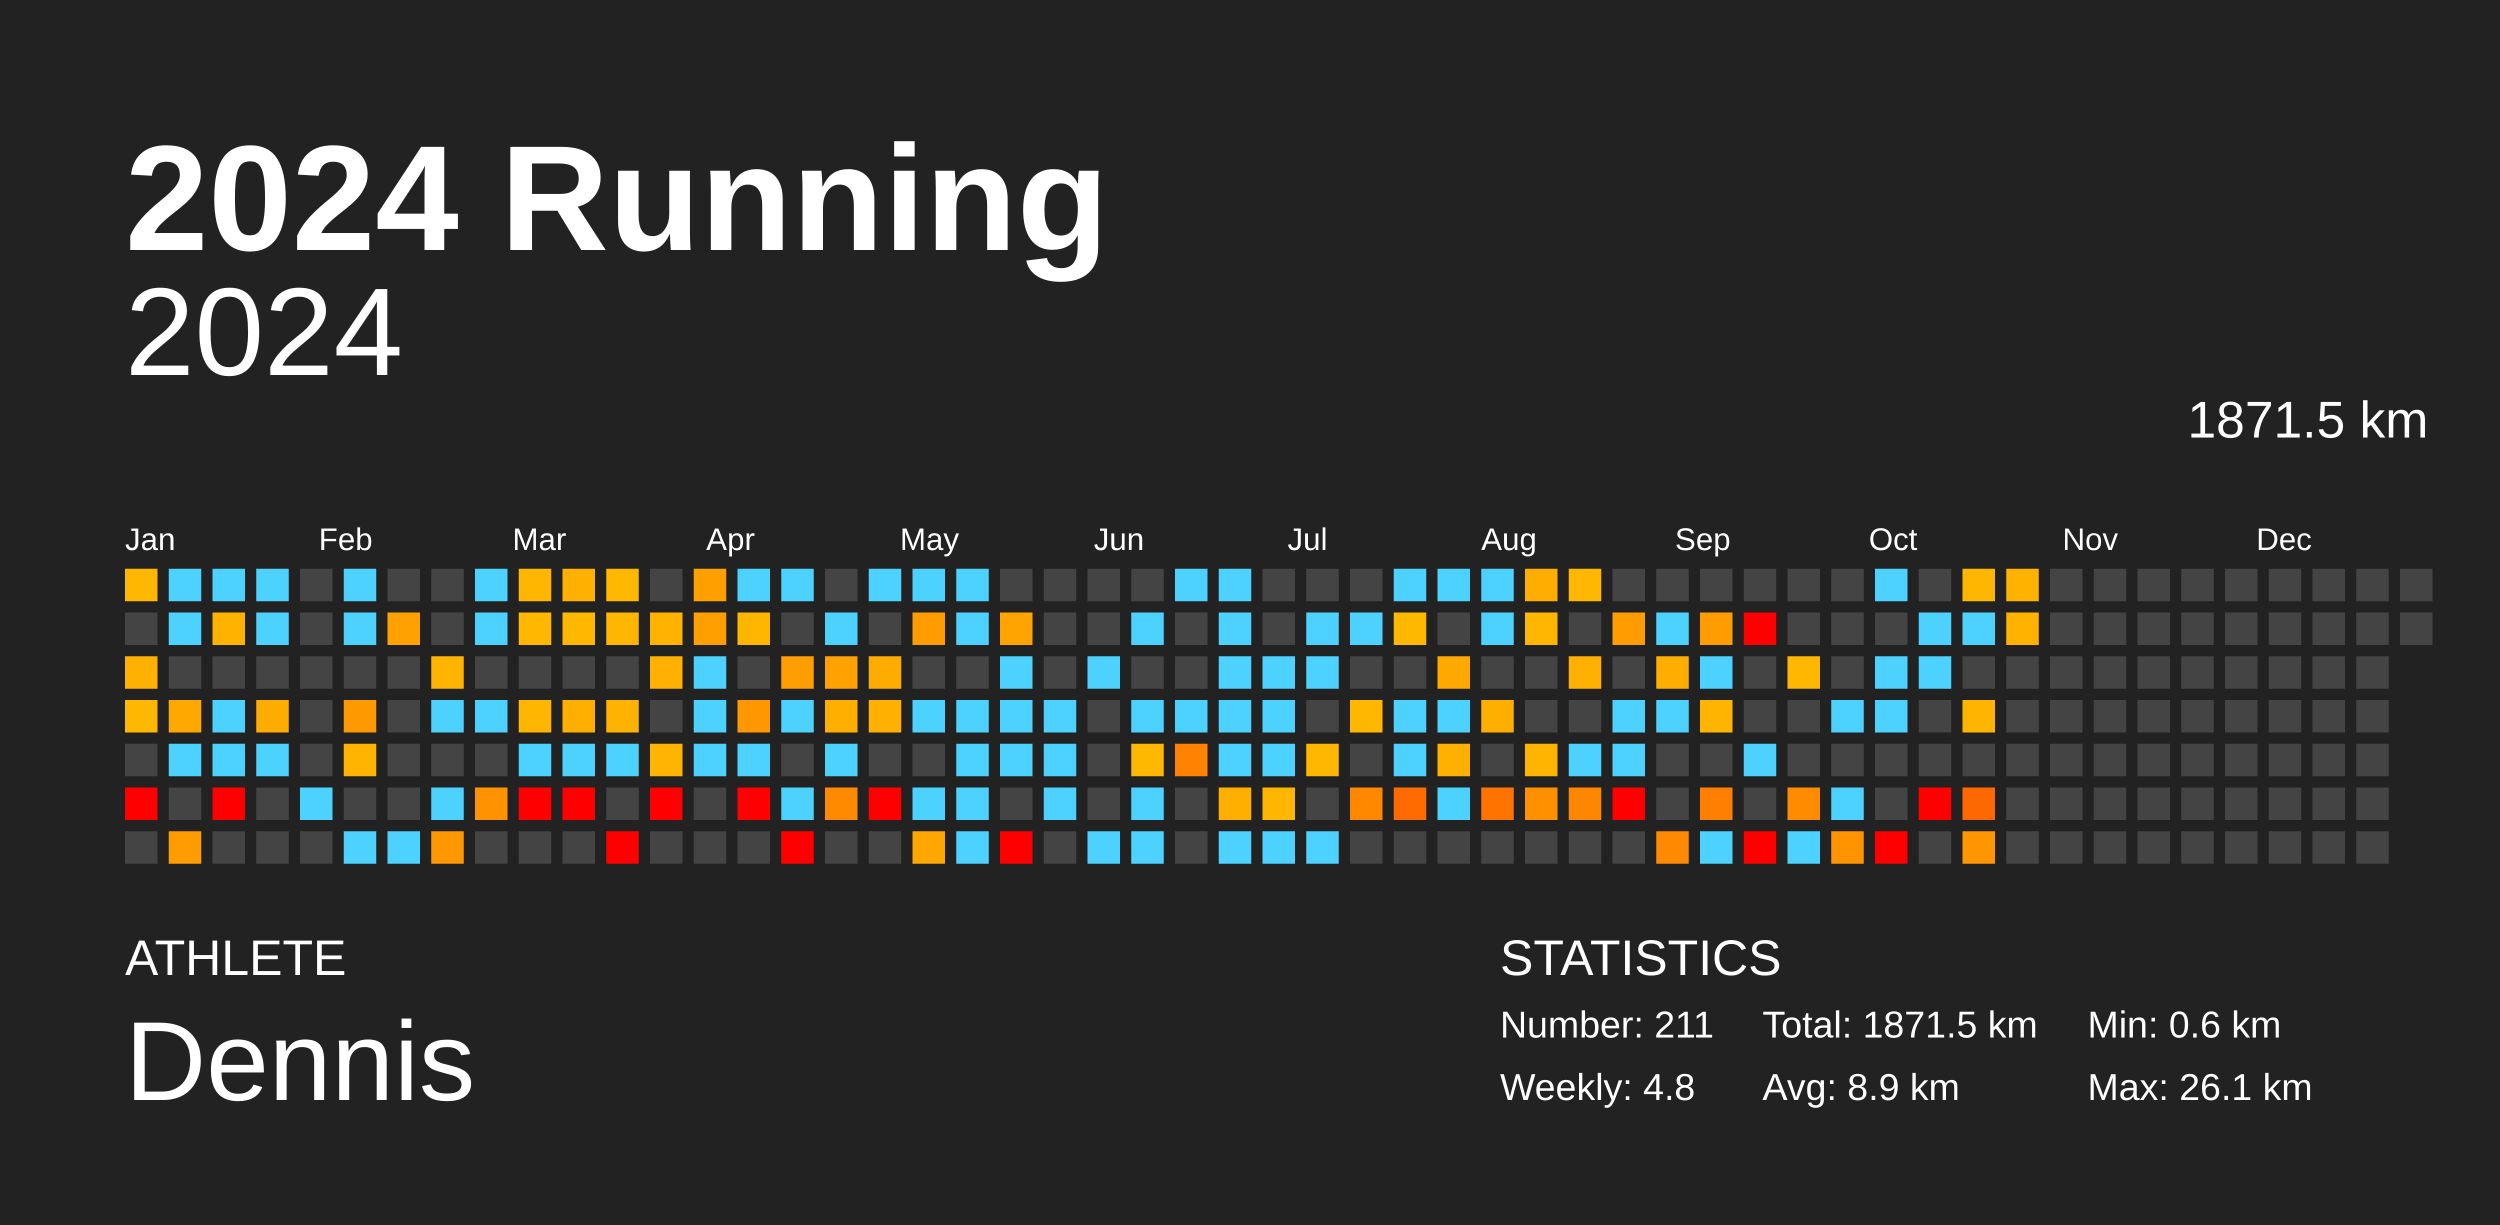
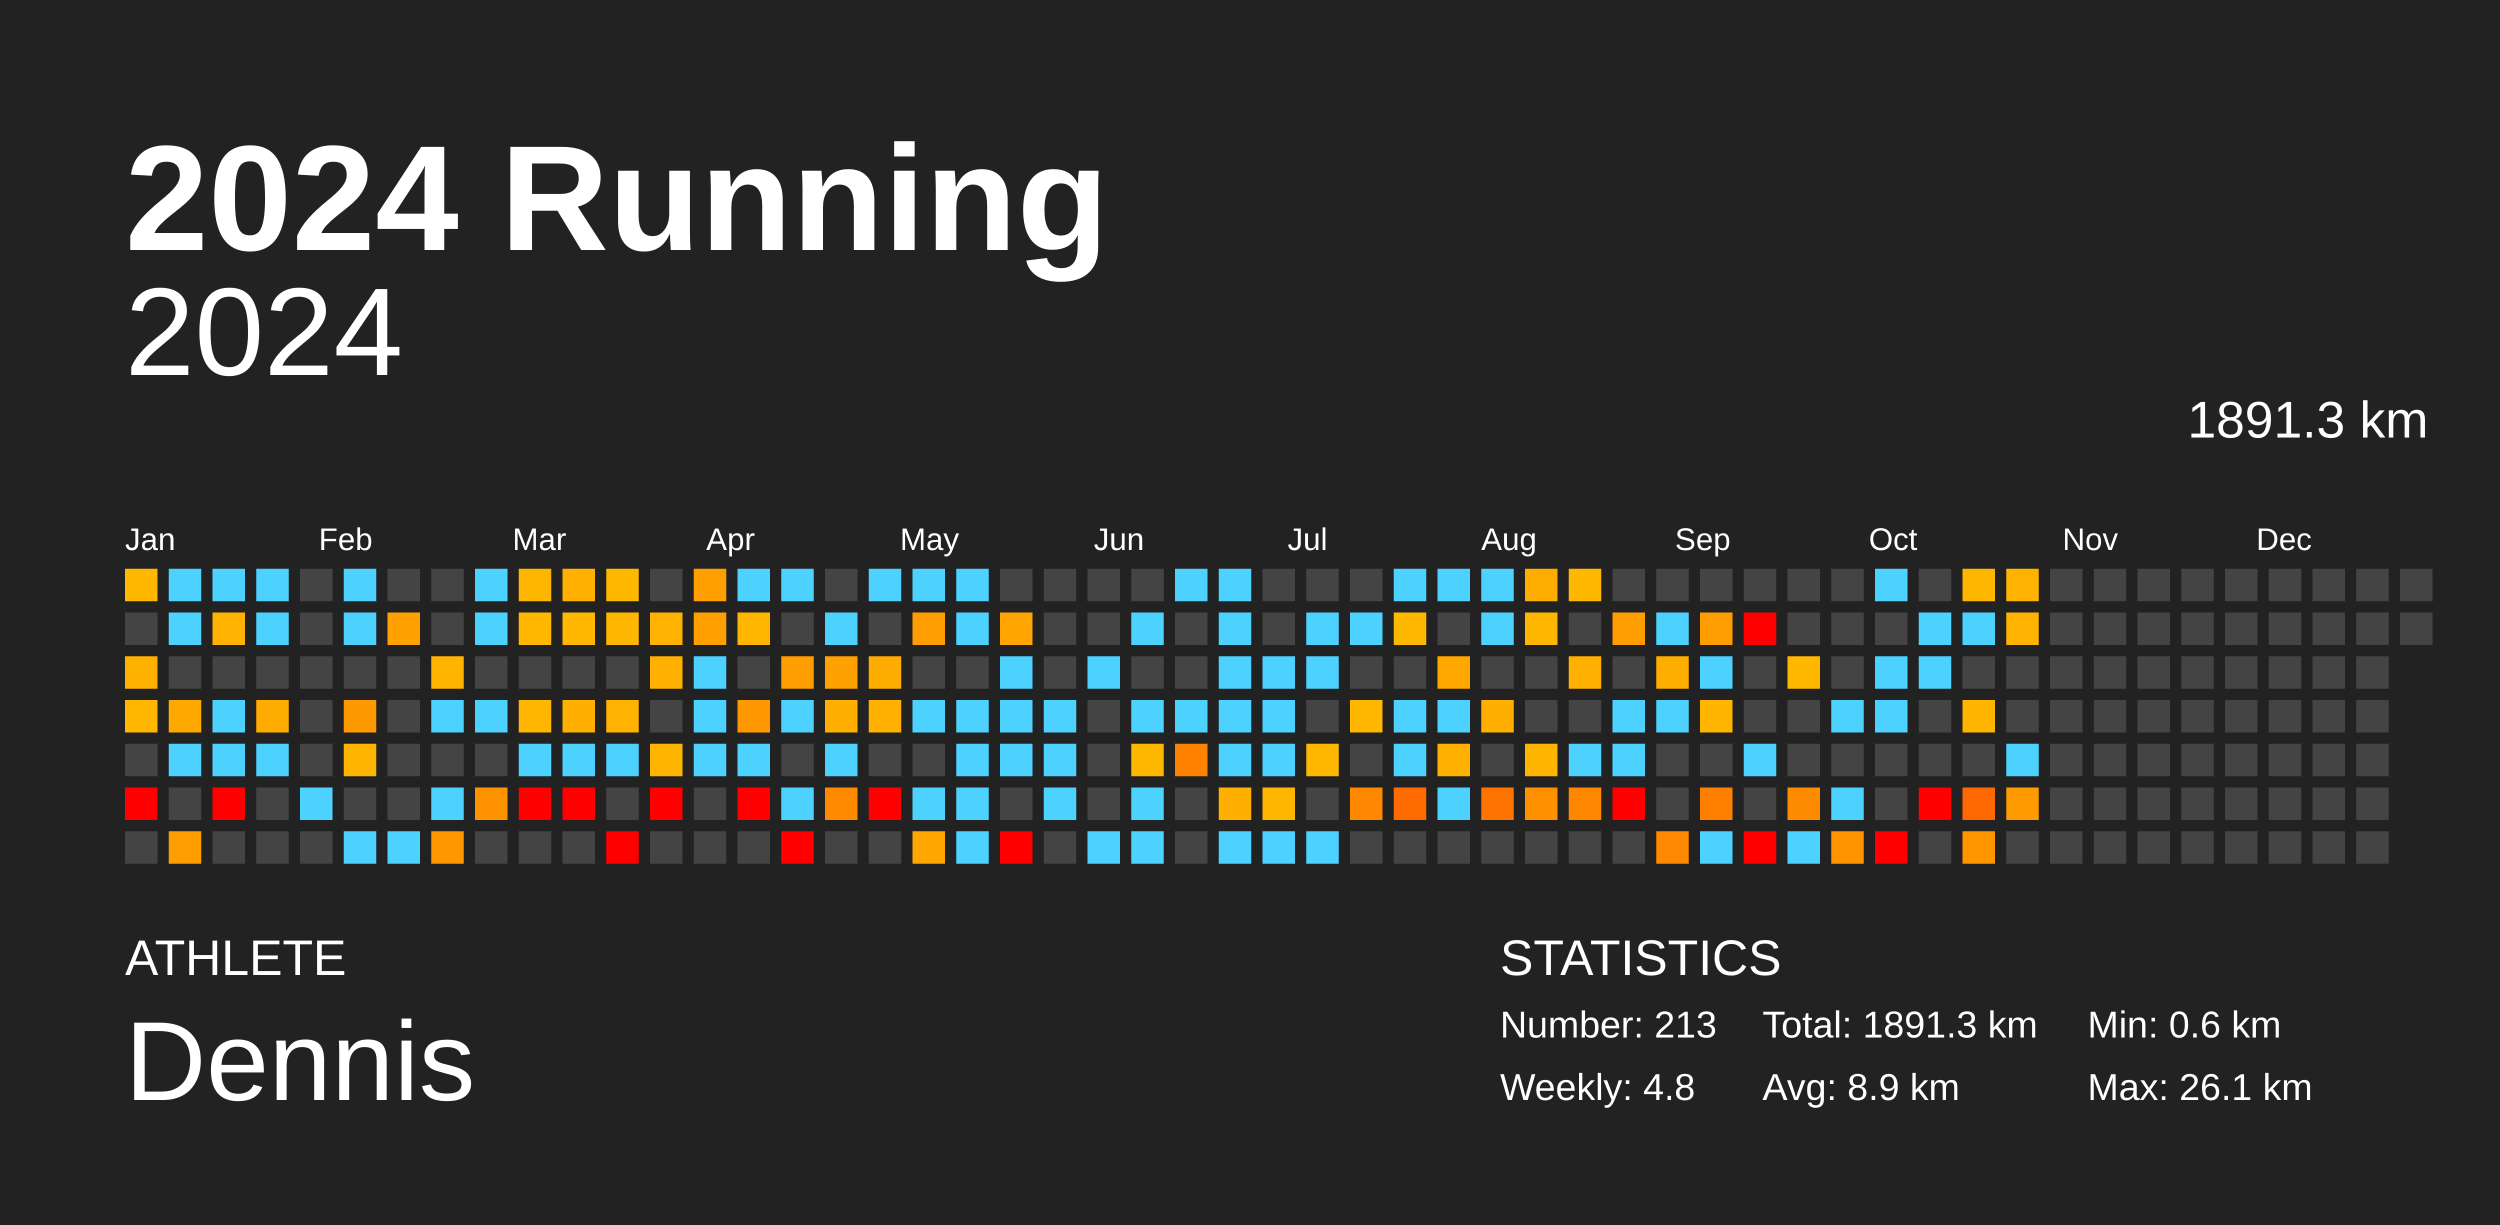
<svg xmlns="http://www.w3.org/2000/svg" baseProfile="full" height="98mm" version="1.1" viewBox="0,0,200,98" width="200mm">
  <defs />
  <rect fill="#222222" height="98" width="200" x="0" y="0" />
  <text fill="#FFFFFF" style="font-size:12px; font-family:Arial; font-weight:bold;" x="10" y="20">2024 Running</text>
  <text fill="#FFFFFF" style="font-size:4px; font-family:Arial" x="10" y="78">ATHLETE</text>
  <text fill="#FFFFFF" style="font-size:9px; font-family:Arial" x="10" y="88">Dennis</text>
  <text fill="#FFFFFF" style="font-size:4px; font-family:Arial" x="120" y="78">STATISTICS</text>
-   <text fill="#FFFFFF" style="font-size:3px; font-family:Arial" x="120" y="83">Number: 211</text>
+   <text fill="#FFFFFF" style="font-size:3px; font-family:Arial" x="120" y="83">Number: 213</text>
  <text fill="#FFFFFF" style="font-size:3px; font-family:Arial" x="120" y="88">Weekly: 4.8</text>
-   <text fill="#FFFFFF" style="font-size:3px; font-family:Arial" x="141" y="83">Total: 1871.5 km</text>
+   <text fill="#FFFFFF" style="font-size:3px; font-family:Arial" x="141" y="83">Total: 1891.3 km</text>
  <text fill="#FFFFFF" style="font-size:3px; font-family:Arial" x="141" y="88">Avg: 8.9 km</text>
  <text fill="#FFFFFF" style="font-size:3px; font-family:Arial" x="167" y="83">Min: 0.6 km</text>
  <text fill="#FFFFFF" style="font-size:3px; font-family:Arial" x="167" y="88">Max: 26.1 km</text>
  <text alignment-baseline="hanging" fill="#FFFFFF" style="font-size:10.0px; font-family:Arial;" x="10" y="30">2024</text>
-   <text alignment-baseline="hanging" fill="#FFFFFF" style="font-size:4.125px; font-family:Arial;" x="175" y="35">1871.5 km</text>
+   <text alignment-baseline="hanging" fill="#FFFFFF" style="font-size:4.125px; font-family:Arial;" x="175" y="35">1891.3 km</text>
  <text fill="#FFFFFF" style="font-size:2.5px; font-family:Arial" x="10.0" y="44">Jan</text>
  <text fill="#FFFFFF" style="font-size:2.5px; font-family:Arial" x="25.5" y="44">Feb</text>
  <text fill="#FFFFFF" style="font-size:2.5px; font-family:Arial" x="41.0" y="44">Mar</text>
  <text fill="#FFFFFF" style="font-size:2.5px; font-family:Arial" x="56.5" y="44">Apr</text>
  <text fill="#FFFFFF" style="font-size:2.5px; font-family:Arial" x="72.0" y="44">May</text>
  <text fill="#FFFFFF" style="font-size:2.5px; font-family:Arial" x="87.5" y="44">Jun</text>
  <text fill="#FFFFFF" style="font-size:2.5px; font-family:Arial" x="103.0" y="44">Jul</text>
  <text fill="#FFFFFF" style="font-size:2.5px; font-family:Arial" x="118.5" y="44">Aug</text>
  <text fill="#FFFFFF" style="font-size:2.5px; font-family:Arial" x="134.0" y="44">Sep</text>
  <text fill="#FFFFFF" style="font-size:2.5px; font-family:Arial" x="149.5" y="44">Oct</text>
  <text fill="#FFFFFF" style="font-size:2.5px; font-family:Arial" x="165.0" y="44">Nov</text>
  <text fill="#FFFFFF" style="font-size:2.5px; font-family:Arial" x="180.5" y="44">Dec</text>
  <rect fill="#ffb700" height="2.6" width="2.6" x="10.0" y="45.5" />
  <rect fill="#444444" height="2.6" width="2.6" x="10.0" y="49.0" />
  <rect fill="#ffb100" height="2.6" width="2.6" x="10.0" y="52.5" />
  <rect fill="#ffb700" height="2.6" width="2.6" x="10.0" y="56.0" />
  <rect fill="#444444" height="2.6" width="2.6" x="10.0" y="59.5" />
  <rect fill="red" height="2.6" width="2.6" x="10.0" y="63.0" />
  <rect fill="#444444" height="2.6" width="2.6" x="10.0" y="66.5" />
  <rect fill="#4dd2ff" height="2.6" width="2.6" x="13.5" y="45.5" />
  <rect fill="#4dd2ff" height="2.6" width="2.6" x="13.5" y="49.0" />
  <rect fill="#444444" height="2.6" width="2.6" x="13.5" y="52.5" />
  <rect fill="#ffa900" height="2.6" width="2.6" x="13.5" y="56.0" />
  <rect fill="#4dd2ff" height="2.6" width="2.6" x="13.5" y="59.5" />
  <rect fill="#444444" height="2.6" width="2.6" x="13.5" y="63.0" />
  <rect fill="#ff9d00" height="2.6" width="2.6" x="13.5" y="66.5" />
  <rect fill="#4dd2ff" height="2.6" width="2.6" x="17.0" y="45.5" />
  <rect fill="#ffb300" height="2.6" width="2.6" x="17.0" y="49.0" />
  <rect fill="#444444" height="2.6" width="2.6" x="17.0" y="52.5" />
  <rect fill="#4dd2ff" height="2.6" width="2.6" x="17.0" y="56.0" />
  <rect fill="#4dd2ff" height="2.6" width="2.6" x="17.0" y="59.5" />
  <rect fill="red" height="2.6" width="2.6" x="17.0" y="63.0" />
  <rect fill="#444444" height="2.6" width="2.6" x="17.0" y="66.5" />
  <rect fill="#4dd2ff" height="2.6" width="2.6" x="20.5" y="45.5" />
  <rect fill="#4dd2ff" height="2.6" width="2.6" x="20.5" y="49.0" />
  <rect fill="#444444" height="2.6" width="2.6" x="20.5" y="52.5" />
  <rect fill="#ffac00" height="2.6" width="2.6" x="20.5" y="56.0" />
  <rect fill="#4dd2ff" height="2.6" width="2.6" x="20.5" y="59.5" />
  <rect fill="#444444" height="2.6" width="2.6" x="20.5" y="63.0" />
  <rect fill="#444444" height="2.6" width="2.6" x="20.5" y="66.5" />
  <rect fill="#444444" height="2.6" width="2.6" x="24.0" y="45.5" />
  <rect fill="#444444" height="2.6" width="2.6" x="24.0" y="49.0" />
  <rect fill="#444444" height="2.6" width="2.6" x="24.0" y="52.5" />
  <rect fill="#444444" height="2.6" width="2.6" x="24.0" y="56.0" />
  <rect fill="#444444" height="2.6" width="2.6" x="24.0" y="59.5" />
  <rect fill="#4dd2ff" height="2.6" width="2.6" x="24.0" y="63.0" />
  <rect fill="#444444" height="2.6" width="2.6" x="24.0" y="66.5" />
  <rect fill="#4dd2ff" height="2.6" width="2.6" x="27.5" y="45.5" />
  <rect fill="#4dd2ff" height="2.6" width="2.6" x="27.5" y="49.0" />
  <rect fill="#444444" height="2.6" width="2.6" x="27.5" y="52.5" />
  <rect fill="#ff9900" height="2.6" width="2.6" x="27.5" y="56.0" />
  <rect fill="#ffb500" height="2.6" width="2.6" x="27.5" y="59.5" />
  <rect fill="#444444" height="2.6" width="2.6" x="27.5" y="63.0" />
  <rect fill="#4dd2ff" height="2.6" width="2.6" x="27.5" y="66.5" />
  <rect fill="#444444" height="2.6" width="2.6" x="31.0" y="45.5" />
  <rect fill="#ffa100" height="2.6" width="2.6" x="31.0" y="49.0" />
  <rect fill="#444444" height="2.6" width="2.6" x="31.0" y="52.5" />
  <rect fill="#444444" height="2.6" width="2.6" x="31.0" y="56.0" />
  <rect fill="#444444" height="2.6" width="2.6" x="31.0" y="59.5" />
  <rect fill="#444444" height="2.6" width="2.6" x="31.0" y="63.0" />
  <rect fill="#4dd2ff" height="2.6" width="2.6" x="31.0" y="66.5" />
  <rect fill="#444444" height="2.6" width="2.6" x="34.5" y="45.5" />
  <rect fill="#444444" height="2.6" width="2.6" x="34.5" y="49.0" />
  <rect fill="#ffb400" height="2.6" width="2.6" x="34.5" y="52.5" />
  <rect fill="#4dd2ff" height="2.6" width="2.6" x="34.5" y="56.0" />
  <rect fill="#444444" height="2.6" width="2.6" x="34.5" y="59.5" />
  <rect fill="#4dd2ff" height="2.6" width="2.6" x="34.5" y="63.0" />
  <rect fill="#ff9800" height="2.6" width="2.6" x="34.5" y="66.5" />
  <rect fill="#4dd2ff" height="2.6" width="2.6" x="38.0" y="45.5" />
  <rect fill="#4dd2ff" height="2.6" width="2.6" x="38.0" y="49.0" />
  <rect fill="#444444" height="2.6" width="2.6" x="38.0" y="52.5" />
  <rect fill="#4dd2ff" height="2.6" width="2.6" x="38.0" y="56.0" />
  <rect fill="#444444" height="2.6" width="2.6" x="38.0" y="59.5" />
  <rect fill="#ff9200" height="2.6" width="2.6" x="38.0" y="63.0" />
  <rect fill="#444444" height="2.6" width="2.6" x="38.0" y="66.5" />
  <rect fill="#ffb600" height="2.6" width="2.6" x="41.5" y="45.5" />
  <rect fill="#ffb700" height="2.6" width="2.6" x="41.5" y="49.0" />
  <rect fill="#444444" height="2.6" width="2.6" x="41.5" y="52.5" />
  <rect fill="#ffb600" height="2.6" width="2.6" x="41.5" y="56.0" />
  <rect fill="#4dd2ff" height="2.6" width="2.6" x="41.5" y="59.5" />
  <rect fill="red" height="2.6" width="2.6" x="41.5" y="63.0" />
  <rect fill="#444444" height="2.6" width="2.6" x="41.5" y="66.5" />
  <rect fill="#ffb000" height="2.6" width="2.6" x="45.0" y="45.5" />
  <rect fill="#ffb700" height="2.6" width="2.6" x="45.0" y="49.0" />
  <rect fill="#444444" height="2.6" width="2.6" x="45.0" y="52.5" />
  <rect fill="#ffaf00" height="2.6" width="2.6" x="45.0" y="56.0" />
  <rect fill="#4dd2ff" height="2.6" width="2.6" x="45.0" y="59.5" />
  <rect fill="red" height="2.6" width="2.6" x="45.0" y="63.0" />
  <rect fill="#444444" height="2.6" width="2.6" x="45.0" y="66.5" />
  <rect fill="#ffb800" height="2.6" width="2.6" x="48.5" y="45.5" />
  <rect fill="#ffb600" height="2.6" width="2.6" x="48.5" y="49.0" />
  <rect fill="#444444" height="2.6" width="2.6" x="48.5" y="52.5" />
  <rect fill="#ffb200" height="2.6" width="2.6" x="48.5" y="56.0" />
  <rect fill="#4dd2ff" height="2.6" width="2.6" x="48.5" y="59.5" />
  <rect fill="#444444" height="2.6" width="2.6" x="48.5" y="63.0" />
  <rect fill="red" height="2.6" width="2.6" x="48.5" y="66.5" />
  <rect fill="#444444" height="2.6" width="2.6" x="52.0" y="45.5" />
  <rect fill="#ffb200" height="2.6" width="2.6" x="52.0" y="49.0" />
  <rect fill="#ffb000" height="2.6" width="2.6" x="52.0" y="52.5" />
  <rect fill="#444444" height="2.6" width="2.6" x="52.0" y="56.0" />
  <rect fill="#ffb500" height="2.6" width="2.6" x="52.0" y="59.5" />
  <rect fill="red" height="2.6" width="2.6" x="52.0" y="63.0" />
  <rect fill="#444444" height="2.6" width="2.6" x="52.0" y="66.5" />
  <rect fill="#ffa000" height="2.6" width="2.6" x="55.5" y="45.5" />
  <rect fill="#ff9f00" height="2.6" width="2.6" x="55.5" y="49.0" />
  <rect fill="#4dd2ff" height="2.6" width="2.6" x="55.5" y="52.5" />
  <rect fill="#4dd2ff" height="2.6" width="2.6" x="55.5" y="56.0" />
  <rect fill="#4dd2ff" height="2.6" width="2.6" x="55.5" y="59.5" />
  <rect fill="#444444" height="2.6" width="2.6" x="55.5" y="63.0" />
  <rect fill="#444444" height="2.6" width="2.6" x="55.5" y="66.5" />
  <rect fill="#4dd2ff" height="2.6" width="2.6" x="59.0" y="45.5" />
  <rect fill="#ffb600" height="2.6" width="2.6" x="59.0" y="49.0" />
  <rect fill="#444444" height="2.6" width="2.6" x="59.0" y="52.5" />
  <rect fill="#ff9800" height="2.6" width="2.6" x="59.0" y="56.0" />
  <rect fill="#4dd2ff" height="2.6" width="2.6" x="59.0" y="59.5" />
  <rect fill="red" height="2.6" width="2.6" x="59.0" y="63.0" />
  <rect fill="#444444" height="2.6" width="2.6" x="59.0" y="66.5" />
  <rect fill="#4dd2ff" height="2.6" width="2.6" x="62.5" y="45.5" />
  <rect fill="#444444" height="2.6" width="2.6" x="62.5" y="49.0" />
  <rect fill="#ff9e00" height="2.6" width="2.6" x="62.5" y="52.5" />
  <rect fill="#4dd2ff" height="2.6" width="2.6" x="62.5" y="56.0" />
  <rect fill="#444444" height="2.6" width="2.6" x="62.5" y="59.5" />
  <rect fill="#4dd2ff" height="2.6" width="2.6" x="62.5" y="63.0" />
  <rect fill="red" height="2.6" width="2.6" x="62.5" y="66.5" />
  <rect fill="#444444" height="2.6" width="2.6" x="66.0" y="45.5" />
  <rect fill="#4dd2ff" height="2.6" width="2.6" x="66.0" y="49.0" />
  <rect fill="#ffa100" height="2.6" width="2.6" x="66.0" y="52.5" />
  <rect fill="#ffaf00" height="2.6" width="2.6" x="66.0" y="56.0" />
  <rect fill="#4dd2ff" height="2.6" width="2.6" x="66.0" y="59.5" />
  <rect fill="#ff8a00" height="2.6" width="2.6" x="66.0" y="63.0" />
  <rect fill="#444444" height="2.6" width="2.6" x="66.0" y="66.5" />
  <rect fill="#4dd2ff" height="2.6" width="2.6" x="69.5" y="45.5" />
  <rect fill="#444444" height="2.6" width="2.6" x="69.5" y="49.0" />
  <rect fill="#ffac00" height="2.6" width="2.6" x="69.5" y="52.5" />
  <rect fill="#ffb000" height="2.6" width="2.6" x="69.5" y="56.0" />
  <rect fill="#444444" height="2.6" width="2.6" x="69.5" y="59.5" />
  <rect fill="red" height="2.6" width="2.6" x="69.5" y="63.0" />
  <rect fill="#444444" height="2.6" width="2.6" x="69.5" y="66.5" />
  <rect fill="#4dd2ff" height="2.6" width="2.6" x="73.0" y="45.5" />
  <rect fill="#ff9d00" height="2.6" width="2.6" x="73.0" y="49.0" />
  <rect fill="#444444" height="2.6" width="2.6" x="73.0" y="52.5" />
  <rect fill="#4dd2ff" height="2.6" width="2.6" x="73.0" y="56.0" />
  <rect fill="#444444" height="2.6" width="2.6" x="73.0" y="59.5" />
  <rect fill="#4dd2ff" height="2.6" width="2.6" x="73.0" y="63.0" />
  <rect fill="#ffa700" height="2.6" width="2.6" x="73.0" y="66.5" />
  <rect fill="#4dd2ff" height="2.6" width="2.6" x="76.5" y="45.5" />
  <rect fill="#4dd2ff" height="2.6" width="2.6" x="76.5" y="49.0" />
  <rect fill="#444444" height="2.6" width="2.6" x="76.5" y="52.5" />
  <rect fill="#4dd2ff" height="2.6" width="2.6" x="76.5" y="56.0" />
  <rect fill="#4dd2ff" height="2.6" width="2.6" x="76.5" y="59.5" />
  <rect fill="#4dd2ff" height="2.6" width="2.6" x="76.5" y="63.0" />
  <rect fill="#4dd2ff" height="2.6" width="2.6" x="76.5" y="66.5" />
  <rect fill="#444444" height="2.6" width="2.6" x="80.0" y="45.5" />
  <rect fill="#ffa400" height="2.6" width="2.6" x="80.0" y="49.0" />
  <rect fill="#4dd2ff" height="2.6" width="2.6" x="80.0" y="52.5" />
  <rect fill="#4dd2ff" height="2.6" width="2.6" x="80.0" y="56.0" />
  <rect fill="#4dd2ff" height="2.6" width="2.6" x="80.0" y="59.5" />
  <rect fill="#444444" height="2.6" width="2.6" x="80.0" y="63.0" />
  <rect fill="red" height="2.6" width="2.6" x="80.0" y="66.5" />
  <rect fill="#444444" height="2.6" width="2.6" x="83.5" y="45.5" />
  <rect fill="#444444" height="2.6" width="2.6" x="83.5" y="49.0" />
  <rect fill="#444444" height="2.6" width="2.6" x="83.5" y="52.5" />
  <rect fill="#4dd2ff" height="2.6" width="2.6" x="83.5" y="56.0" />
  <rect fill="#4dd2ff" height="2.6" width="2.6" x="83.5" y="59.5" />
  <rect fill="#4dd2ff" height="2.6" width="2.6" x="83.5" y="63.0" />
  <rect fill="#444444" height="2.6" width="2.6" x="83.5" y="66.5" />
  <rect fill="#444444" height="2.6" width="2.6" x="87.0" y="45.5" />
  <rect fill="#444444" height="2.6" width="2.6" x="87.0" y="49.0" />
  <rect fill="#4dd2ff" height="2.6" width="2.6" x="87.0" y="52.5" />
  <rect fill="#444444" height="2.6" width="2.6" x="87.0" y="56.0" />
  <rect fill="#444444" height="2.6" width="2.6" x="87.0" y="59.5" />
  <rect fill="#444444" height="2.6" width="2.6" x="87.0" y="63.0" />
  <rect fill="#4dd2ff" height="2.6" width="2.6" x="87.0" y="66.5" />
  <rect fill="#444444" height="2.6" width="2.6" x="90.5" y="45.5" />
  <rect fill="#4dd2ff" height="2.6" width="2.6" x="90.5" y="49.0" />
  <rect fill="#444444" height="2.6" width="2.6" x="90.5" y="52.5" />
  <rect fill="#4dd2ff" height="2.6" width="2.6" x="90.5" y="56.0" />
  <rect fill="#ffb800" height="2.6" width="2.6" x="90.5" y="59.5" />
  <rect fill="#4dd2ff" height="2.6" width="2.6" x="90.5" y="63.0" />
  <rect fill="#4dd2ff" height="2.6" width="2.6" x="90.5" y="66.5" />
  <rect fill="#4dd2ff" height="2.6" width="2.6" x="94.0" y="45.5" />
  <rect fill="#444444" height="2.6" width="2.6" x="94.0" y="49.0" />
  <rect fill="#444444" height="2.6" width="2.6" x="94.0" y="52.5" />
  <rect fill="#4dd2ff" height="2.6" width="2.6" x="94.0" y="56.0" />
  <rect fill="#ff8300" height="2.6" width="2.6" x="94.0" y="59.5" />
  <rect fill="#444444" height="2.6" width="2.6" x="94.0" y="63.0" />
  <rect fill="#444444" height="2.6" width="2.6" x="94.0" y="66.5" />
  <rect fill="#4dd2ff" height="2.6" width="2.6" x="97.5" y="45.5" />
  <rect fill="#4dd2ff" height="2.6" width="2.6" x="97.5" y="49.0" />
  <rect fill="#4dd2ff" height="2.6" width="2.6" x="97.5" y="52.5" />
  <rect fill="#4dd2ff" height="2.6" width="2.6" x="97.5" y="56.0" />
  <rect fill="#4dd2ff" height="2.6" width="2.6" x="97.5" y="59.5" />
  <rect fill="#ffaf00" height="2.6" width="2.6" x="97.5" y="63.0" />
  <rect fill="#4dd2ff" height="2.6" width="2.6" x="97.5" y="66.5" />
  <rect fill="#444444" height="2.6" width="2.6" x="101.0" y="45.5" />
  <rect fill="#444444" height="2.6" width="2.6" x="101.0" y="49.0" />
  <rect fill="#4dd2ff" height="2.6" width="2.6" x="101.0" y="52.5" />
  <rect fill="#4dd2ff" height="2.6" width="2.6" x="101.0" y="56.0" />
  <rect fill="#4dd2ff" height="2.6" width="2.6" x="101.0" y="59.5" />
  <rect fill="#ffb600" height="2.6" width="2.6" x="101.0" y="63.0" />
  <rect fill="#4dd2ff" height="2.6" width="2.6" x="101.0" y="66.5" />
  <rect fill="#444444" height="2.6" width="2.6" x="104.5" y="45.5" />
  <rect fill="#4dd2ff" height="2.6" width="2.6" x="104.5" y="49.0" />
  <rect fill="#4dd2ff" height="2.6" width="2.6" x="104.5" y="52.5" />
  <rect fill="#444444" height="2.6" width="2.6" x="104.5" y="56.0" />
  <rect fill="#ffb700" height="2.6" width="2.6" x="104.5" y="59.5" />
  <rect fill="#444444" height="2.6" width="2.6" x="104.5" y="63.0" />
  <rect fill="#4dd2ff" height="2.6" width="2.6" x="104.5" y="66.5" />
  <rect fill="#444444" height="2.6" width="2.6" x="108.0" y="45.5" />
  <rect fill="#4dd2ff" height="2.6" width="2.6" x="108.0" y="49.0" />
  <rect fill="#444444" height="2.6" width="2.6" x="108.0" y="52.5" />
  <rect fill="#ffb700" height="2.6" width="2.6" x="108.0" y="56.0" />
  <rect fill="#444444" height="2.6" width="2.6" x="108.0" y="59.5" />
  <rect fill="#ff8800" height="2.6" width="2.6" x="108.0" y="63.0" />
  <rect fill="#444444" height="2.6" width="2.6" x="108.0" y="66.5" />
  <rect fill="#4dd2ff" height="2.6" width="2.6" x="111.5" y="45.5" />
  <rect fill="#ffb800" height="2.6" width="2.6" x="111.5" y="49.0" />
  <rect fill="#444444" height="2.6" width="2.6" x="111.5" y="52.5" />
  <rect fill="#4dd2ff" height="2.6" width="2.6" x="111.5" y="56.0" />
  <rect fill="#4dd2ff" height="2.6" width="2.6" x="111.5" y="59.5" />
  <rect fill="#ff6b00" height="2.6" width="2.6" x="111.5" y="63.0" />
  <rect fill="#444444" height="2.6" width="2.6" x="111.5" y="66.5" />
  <rect fill="#4dd2ff" height="2.6" width="2.6" x="115.0" y="45.5" />
  <rect fill="#444444" height="2.6" width="2.6" x="115.0" y="49.0" />
  <rect fill="#ffa800" height="2.6" width="2.6" x="115.0" y="52.5" />
  <rect fill="#4dd2ff" height="2.6" width="2.6" x="115.0" y="56.0" />
  <rect fill="#ffb000" height="2.6" width="2.6" x="115.0" y="59.5" />
  <rect fill="#4dd2ff" height="2.6" width="2.6" x="115.0" y="63.0" />
  <rect fill="#444444" height="2.6" width="2.6" x="115.0" y="66.5" />
  <rect fill="#4dd2ff" height="2.6" width="2.6" x="118.5" y="45.5" />
  <rect fill="#4dd2ff" height="2.6" width="2.6" x="118.5" y="49.0" />
  <rect fill="#444444" height="2.6" width="2.6" x="118.5" y="52.5" />
  <rect fill="#ffaf00" height="2.6" width="2.6" x="118.5" y="56.0" />
  <rect fill="#444444" height="2.6" width="2.6" x="118.5" y="59.5" />
  <rect fill="#ff7400" height="2.6" width="2.6" x="118.5" y="63.0" />
  <rect fill="#444444" height="2.6" width="2.6" x="118.5" y="66.5" />
  <rect fill="#ffad00" height="2.6" width="2.6" x="122.0" y="45.5" />
  <rect fill="#ffb600" height="2.6" width="2.6" x="122.0" y="49.0" />
  <rect fill="#444444" height="2.6" width="2.6" x="122.0" y="52.5" />
  <rect fill="#444444" height="2.6" width="2.6" x="122.0" y="56.0" />
  <rect fill="#ffb400" height="2.6" width="2.6" x="122.0" y="59.5" />
  <rect fill="#ff9100" height="2.6" width="2.6" x="122.0" y="63.0" />
  <rect fill="#444444" height="2.6" width="2.6" x="122.0" y="66.5" />
  <rect fill="#ffb700" height="2.6" width="2.6" x="125.5" y="45.5" />
  <rect fill="#444444" height="2.6" width="2.6" x="125.5" y="49.0" />
  <rect fill="#ffb000" height="2.6" width="2.6" x="125.5" y="52.5" />
  <rect fill="#444444" height="2.6" width="2.6" x="125.5" y="56.0" />
  <rect fill="#4dd2ff" height="2.6" width="2.6" x="125.5" y="59.5" />
  <rect fill="#ff8700" height="2.6" width="2.6" x="125.5" y="63.0" />
  <rect fill="#444444" height="2.6" width="2.6" x="125.5" y="66.5" />
  <rect fill="#444444" height="2.6" width="2.6" x="129.0" y="45.5" />
  <rect fill="#ff9c00" height="2.6" width="2.6" x="129.0" y="49.0" />
  <rect fill="#444444" height="2.6" width="2.6" x="129.0" y="52.5" />
  <rect fill="#4dd2ff" height="2.6" width="2.6" x="129.0" y="56.0" />
  <rect fill="#4dd2ff" height="2.6" width="2.6" x="129.0" y="59.5" />
  <rect fill="red" height="2.6" width="2.6" x="129.0" y="63.0" />
  <rect fill="#444444" height="2.6" width="2.6" x="129.0" y="66.5" />
  <rect fill="#444444" height="2.6" width="2.6" x="132.5" y="45.5" />
  <rect fill="#4dd2ff" height="2.6" width="2.6" x="132.5" y="49.0" />
  <rect fill="#ffae00" height="2.6" width="2.6" x="132.5" y="52.5" />
  <rect fill="#4dd2ff" height="2.6" width="2.6" x="132.5" y="56.0" />
  <rect fill="#444444" height="2.6" width="2.6" x="132.5" y="59.5" />
  <rect fill="#444444" height="2.6" width="2.6" x="132.5" y="63.0" />
  <rect fill="#ff8900" height="2.6" width="2.6" x="132.5" y="66.5" />
  <rect fill="#444444" height="2.6" width="2.6" x="136.0" y="45.5" />
  <rect fill="#ff9d00" height="2.6" width="2.6" x="136.0" y="49.0" />
  <rect fill="#4dd2ff" height="2.6" width="2.6" x="136.0" y="52.5" />
  <rect fill="#ffb500" height="2.6" width="2.6" x="136.0" y="56.0" />
  <rect fill="#444444" height="2.6" width="2.6" x="136.0" y="59.5" />
  <rect fill="#ff7f00" height="2.6" width="2.6" x="136.0" y="63.0" />
  <rect fill="#4dd2ff" height="2.6" width="2.6" x="136.0" y="66.5" />
  <rect fill="#444444" height="2.6" width="2.6" x="139.5" y="45.5" />
  <rect fill="red" height="2.6" width="2.6" x="139.5" y="49.0" />
  <rect fill="#444444" height="2.6" width="2.6" x="139.5" y="52.5" />
  <rect fill="#444444" height="2.6" width="2.6" x="139.5" y="56.0" />
  <rect fill="#4dd2ff" height="2.6" width="2.6" x="139.5" y="59.5" />
  <rect fill="#444444" height="2.6" width="2.6" x="139.5" y="63.0" />
  <rect fill="red" height="2.6" width="2.6" x="139.5" y="66.5" />
  <rect fill="#444444" height="2.6" width="2.6" x="143.0" y="45.5" />
  <rect fill="#444444" height="2.6" width="2.6" x="143.0" y="49.0" />
  <rect fill="#ffb700" height="2.6" width="2.6" x="143.0" y="52.5" />
  <rect fill="#444444" height="2.6" width="2.6" x="143.0" y="56.0" />
  <rect fill="#444444" height="2.6" width="2.6" x="143.0" y="59.5" />
  <rect fill="#ff8b00" height="2.6" width="2.6" x="143.0" y="63.0" />
  <rect fill="#4dd2ff" height="2.6" width="2.6" x="143.0" y="66.5" />
  <rect fill="#444444" height="2.6" width="2.6" x="146.5" y="45.5" />
  <rect fill="#444444" height="2.6" width="2.6" x="146.5" y="49.0" />
  <rect fill="#444444" height="2.6" width="2.6" x="146.5" y="52.5" />
  <rect fill="#4dd2ff" height="2.6" width="2.6" x="146.5" y="56.0" />
  <rect fill="#444444" height="2.6" width="2.6" x="146.5" y="59.5" />
  <rect fill="#4dd2ff" height="2.6" width="2.6" x="146.5" y="63.0" />
  <rect fill="#ff9300" height="2.6" width="2.6" x="146.5" y="66.5" />
  <rect fill="#4dd2ff" height="2.6" width="2.6" x="150.0" y="45.5" />
  <rect fill="#444444" height="2.6" width="2.6" x="150.0" y="49.0" />
  <rect fill="#4dd2ff" height="2.6" width="2.6" x="150.0" y="52.5" />
  <rect fill="#4dd2ff" height="2.6" width="2.6" x="150.0" y="56.0" />
  <rect fill="#444444" height="2.6" width="2.6" x="150.0" y="59.5" />
  <rect fill="#444444" height="2.6" width="2.6" x="150.0" y="63.0" />
  <rect fill="red" height="2.6" width="2.6" x="150.0" y="66.5" />
  <rect fill="#444444" height="2.6" width="2.6" x="153.5" y="45.5" />
  <rect fill="#4dd2ff" height="2.6" width="2.6" x="153.5" y="49.0" />
  <rect fill="#4dd2ff" height="2.6" width="2.6" x="153.5" y="52.5" />
  <rect fill="#444444" height="2.6" width="2.6" x="153.5" y="56.0" />
  <rect fill="#444444" height="2.6" width="2.6" x="153.5" y="59.5" />
  <rect fill="red" height="2.6" width="2.6" x="153.5" y="63.0" />
  <rect fill="#444444" height="2.6" width="2.6" x="153.5" y="66.5" />
  <rect fill="#ffb600" height="2.6" width="2.6" x="157.0" y="45.5" />
  <rect fill="#4dd2ff" height="2.6" width="2.6" x="157.0" y="49.0" />
  <rect fill="#444444" height="2.6" width="2.6" x="157.0" y="52.5" />
  <rect fill="#ffb400" height="2.6" width="2.6" x="157.0" y="56.0" />
  <rect fill="#444444" height="2.6" width="2.6" x="157.0" y="59.5" />
  <rect fill="#ff6700" height="2.6" width="2.6" x="157.0" y="63.0" />
  <rect fill="#ff9600" height="2.6" width="2.6" x="157.0" y="66.5" />
  <rect fill="#ffb300" height="2.6" width="2.6" x="160.5" y="45.5" />
  <rect fill="#ffb200" height="2.6" width="2.6" x="160.5" y="49.0" />
  <rect fill="#444444" height="2.6" width="2.6" x="160.5" y="52.5" />
  <rect fill="#444444" height="2.6" width="2.6" x="160.5" y="56.0" />
-   <rect fill="#444444" height="2.6" width="2.6" x="160.5" y="59.5" />
-   <rect fill="#444444" height="2.6" width="2.6" x="160.5" y="63.0" />
+   <rect fill="#4dd2ff" height="2.6" width="2.6" x="160.5" y="59.5" />
+   <rect fill="#ff9a00" height="2.6" width="2.6" x="160.5" y="63.0" />
  <rect fill="#444444" height="2.6" width="2.6" x="160.5" y="66.5" />
  <rect fill="#444444" height="2.6" width="2.6" x="164.0" y="45.5" />
  <rect fill="#444444" height="2.6" width="2.6" x="164.0" y="49.0" />
  <rect fill="#444444" height="2.6" width="2.6" x="164.0" y="52.5" />
  <rect fill="#444444" height="2.6" width="2.6" x="164.0" y="56.0" />
  <rect fill="#444444" height="2.6" width="2.6" x="164.0" y="59.5" />
  <rect fill="#444444" height="2.6" width="2.6" x="164.0" y="63.0" />
  <rect fill="#444444" height="2.6" width="2.6" x="164.0" y="66.5" />
  <rect fill="#444444" height="2.6" width="2.6" x="167.5" y="45.5" />
  <rect fill="#444444" height="2.6" width="2.6" x="167.5" y="49.0" />
  <rect fill="#444444" height="2.6" width="2.6" x="167.5" y="52.5" />
  <rect fill="#444444" height="2.6" width="2.6" x="167.5" y="56.0" />
  <rect fill="#444444" height="2.6" width="2.6" x="167.5" y="59.5" />
  <rect fill="#444444" height="2.6" width="2.6" x="167.5" y="63.0" />
  <rect fill="#444444" height="2.6" width="2.6" x="167.5" y="66.5" />
  <rect fill="#444444" height="2.6" width="2.6" x="171.0" y="45.5" />
  <rect fill="#444444" height="2.6" width="2.6" x="171.0" y="49.0" />
  <rect fill="#444444" height="2.6" width="2.6" x="171.0" y="52.5" />
  <rect fill="#444444" height="2.6" width="2.6" x="171.0" y="56.0" />
  <rect fill="#444444" height="2.6" width="2.6" x="171.0" y="59.5" />
  <rect fill="#444444" height="2.6" width="2.6" x="171.0" y="63.0" />
  <rect fill="#444444" height="2.6" width="2.6" x="171.0" y="66.5" />
  <rect fill="#444444" height="2.6" width="2.6" x="174.5" y="45.5" />
  <rect fill="#444444" height="2.6" width="2.6" x="174.5" y="49.0" />
  <rect fill="#444444" height="2.6" width="2.6" x="174.5" y="52.5" />
  <rect fill="#444444" height="2.6" width="2.6" x="174.5" y="56.0" />
  <rect fill="#444444" height="2.6" width="2.6" x="174.5" y="59.5" />
  <rect fill="#444444" height="2.6" width="2.6" x="174.5" y="63.0" />
  <rect fill="#444444" height="2.6" width="2.6" x="174.5" y="66.5" />
  <rect fill="#444444" height="2.6" width="2.6" x="178.0" y="45.5" />
  <rect fill="#444444" height="2.6" width="2.6" x="178.0" y="49.0" />
  <rect fill="#444444" height="2.6" width="2.6" x="178.0" y="52.5" />
  <rect fill="#444444" height="2.6" width="2.6" x="178.0" y="56.0" />
  <rect fill="#444444" height="2.6" width="2.6" x="178.0" y="59.5" />
  <rect fill="#444444" height="2.6" width="2.6" x="178.0" y="63.0" />
  <rect fill="#444444" height="2.6" width="2.6" x="178.0" y="66.5" />
  <rect fill="#444444" height="2.6" width="2.6" x="181.5" y="45.5" />
  <rect fill="#444444" height="2.6" width="2.6" x="181.5" y="49.0" />
  <rect fill="#444444" height="2.6" width="2.6" x="181.5" y="52.5" />
  <rect fill="#444444" height="2.6" width="2.6" x="181.5" y="56.0" />
  <rect fill="#444444" height="2.6" width="2.6" x="181.5" y="59.5" />
  <rect fill="#444444" height="2.6" width="2.6" x="181.5" y="63.0" />
  <rect fill="#444444" height="2.6" width="2.6" x="181.5" y="66.5" />
  <rect fill="#444444" height="2.6" width="2.6" x="185.0" y="45.5" />
  <rect fill="#444444" height="2.6" width="2.6" x="185.0" y="49.0" />
  <rect fill="#444444" height="2.6" width="2.6" x="185.0" y="52.5" />
  <rect fill="#444444" height="2.6" width="2.6" x="185.0" y="56.0" />
  <rect fill="#444444" height="2.6" width="2.6" x="185.0" y="59.5" />
  <rect fill="#444444" height="2.6" width="2.6" x="185.0" y="63.0" />
  <rect fill="#444444" height="2.6" width="2.6" x="185.0" y="66.5" />
  <rect fill="#444444" height="2.6" width="2.6" x="188.5" y="45.5" />
  <rect fill="#444444" height="2.6" width="2.6" x="188.5" y="49.0" />
  <rect fill="#444444" height="2.6" width="2.6" x="188.5" y="52.5" />
  <rect fill="#444444" height="2.6" width="2.6" x="188.5" y="56.0" />
  <rect fill="#444444" height="2.6" width="2.6" x="188.5" y="59.5" />
  <rect fill="#444444" height="2.6" width="2.6" x="188.5" y="63.0" />
  <rect fill="#444444" height="2.6" width="2.6" x="188.5" y="66.5" />
  <rect fill="#444444" height="2.6" width="2.6" x="192.0" y="45.5" />
  <rect fill="#444444" height="2.6" width="2.6" x="192.0" y="49.0" />
</svg>
